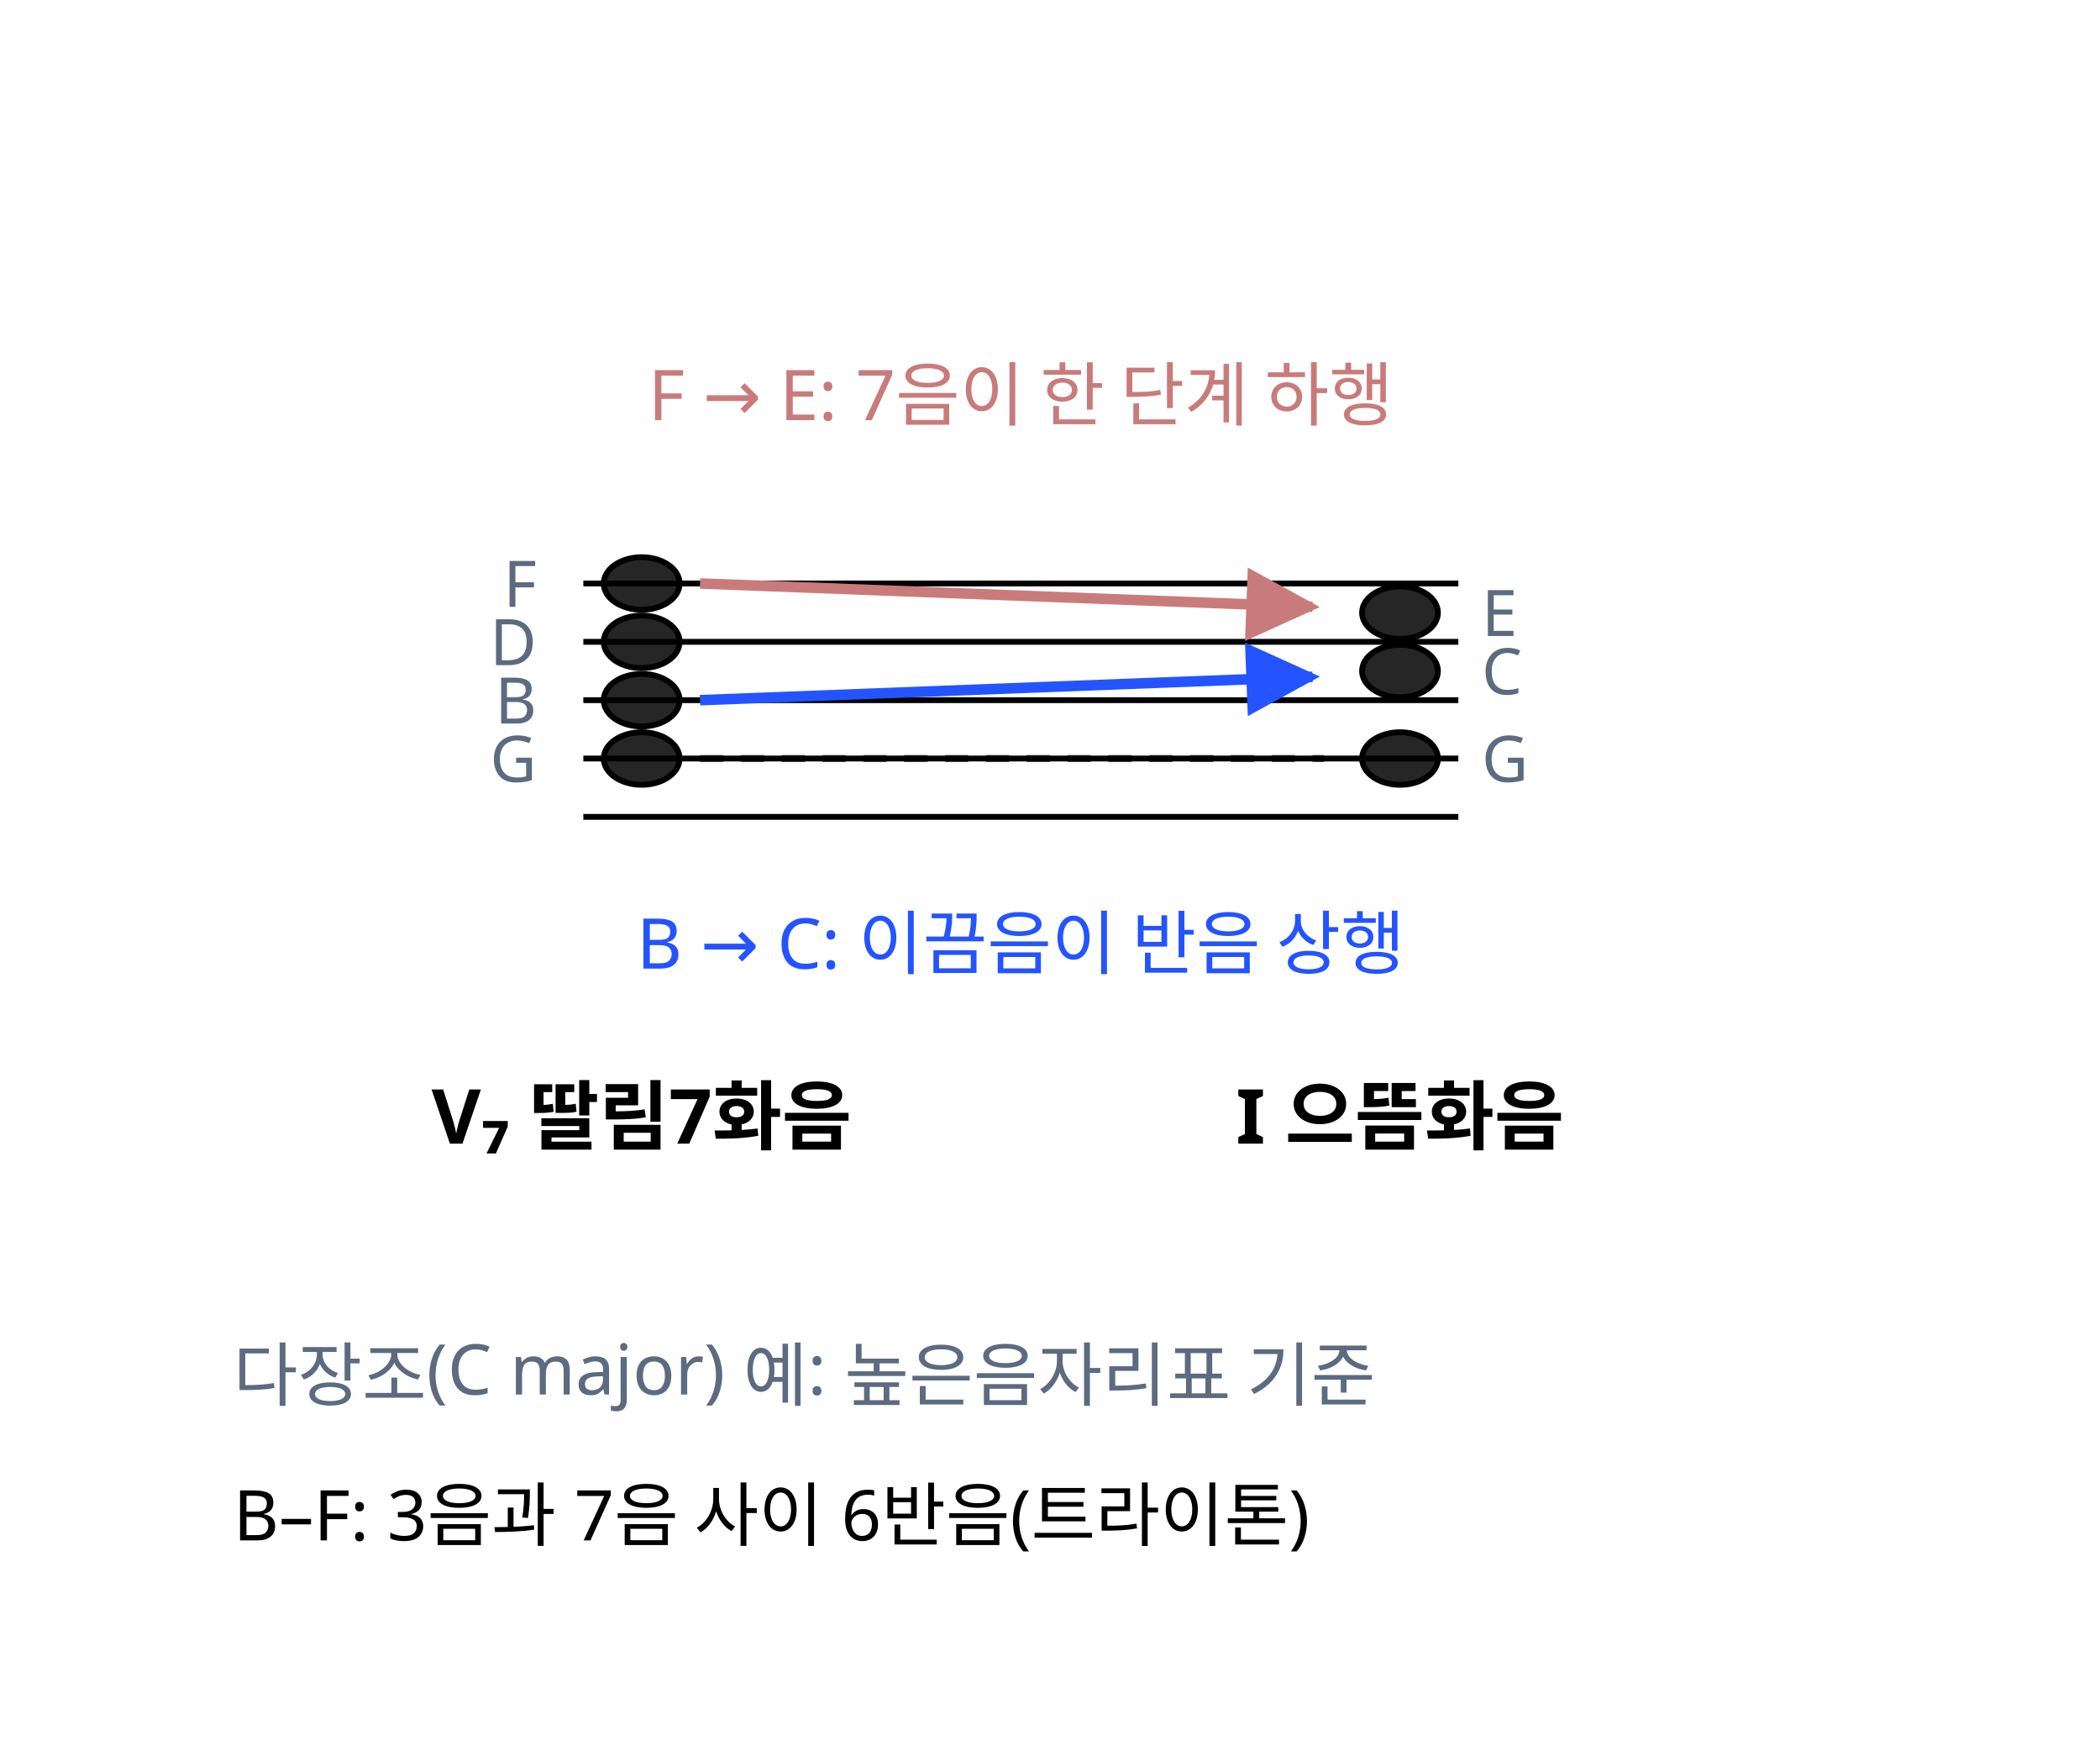
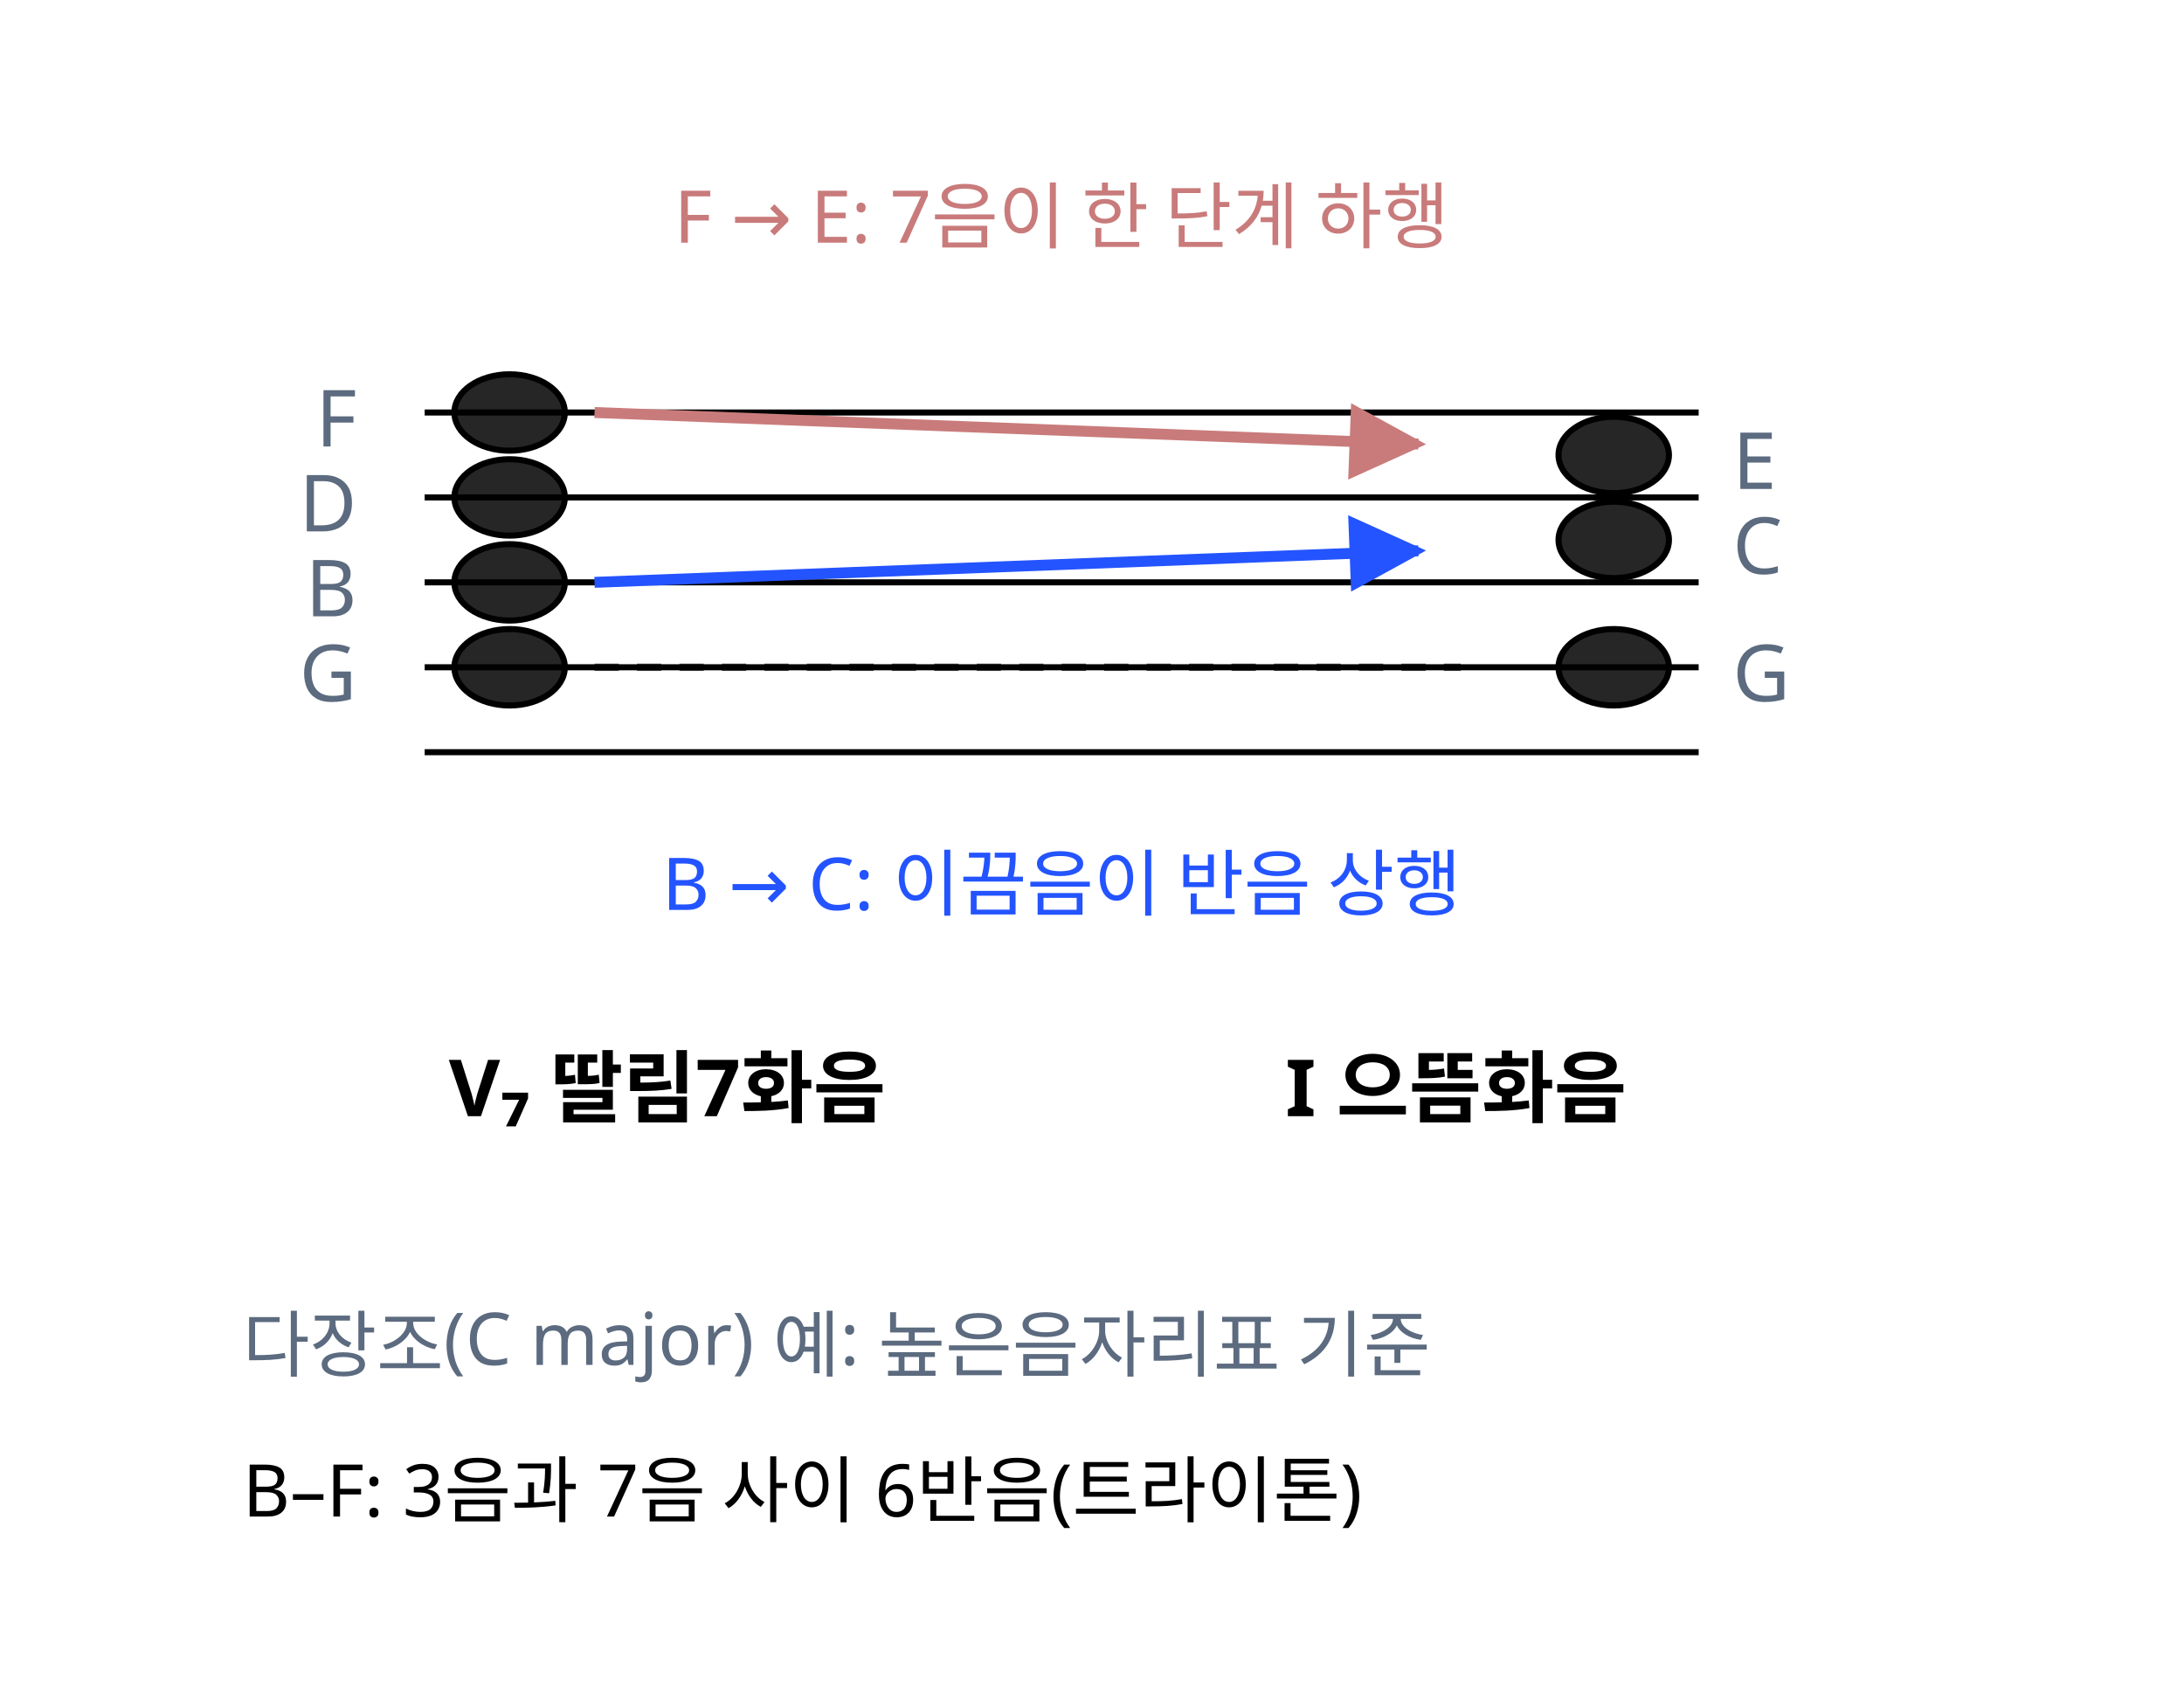
- <svg xmlns="http://www.w3.org/2000/svg" class="si si-illus" viewBox="0 0 360 300" style="max-width:360px;color:var(--si-ink,var(--text,#1f2328))" role="img" aria-labelledby="dominant-chord-t" font-family="'Pretendard','Noto Sans KR','Apple SD Gothic Neo',sans-serif" font-size="13" fill="currentColor">
+ <svg xmlns="http://www.w3.org/2000/svg" class="si si-illus" viewBox="0 0 360 280" style="max-width:360px;color:var(--si-ink,var(--text,#1f2328))" role="img" aria-labelledby="dominant-chord-t" font-family="'Pretendard','Noto Sans KR','Apple SD Gothic Neo',sans-serif" font-size="13" fill="currentColor">
  <defs>
    <marker id="dominant-chord-ar" viewBox="0 0 10 10" refX="9" refY="5" markerWidth="7" markerHeight="7" orient="auto-start-reverse">
      <path d="M0,0L10,5L0,10z" style="fill:var(--si-accent,#2454ff)" />
    </marker>
    <marker id="dominant-chord-ar-1" viewBox="0 0 10 10" refX="9" refY="5" markerWidth="7" markerHeight="7" orient="auto-start-reverse">
      <path d="M0,0L10,5L0,10z" style="fill:var(--si-rose-s,#c97b7b)" />
    </marker>
  </defs>
-   <line x1="100" y1="100" x2="250" y2="100" style="stroke:currentColor;fill:none" stroke-width="1" />
-   <line x1="100" y1="110" x2="250" y2="110" style="stroke:currentColor;fill:none" stroke-width="1" />
-   <line x1="100" y1="120" x2="250" y2="120" style="stroke:currentColor;fill:none" stroke-width="1" />
-   <line x1="100" y1="130" x2="250" y2="130" style="stroke:currentColor;fill:none" stroke-width="1" />
-   <line x1="100" y1="140" x2="250" y2="140" style="stroke:currentColor;fill:none" stroke-width="1" />
-   <ellipse cx="110" cy="130" rx="6.5" ry="4.5" style="stroke:currentColor;fill:currentColor" stroke-width="1" fill-opacity="0.85" />
-   <text x="92" y="134" text-anchor="end" font-size="11" style="fill:var(--si-general,#5c6b7f)">G</text>
-   <ellipse cx="110" cy="120" rx="6.5" ry="4.5" style="stroke:currentColor;fill:currentColor" stroke-width="1" fill-opacity="0.85" />
-   <text x="92" y="124" text-anchor="end" font-size="11" style="fill:var(--si-general,#5c6b7f)">B</text>
-   <ellipse cx="110" cy="110" rx="6.5" ry="4.5" style="stroke:currentColor;fill:currentColor" stroke-width="1" fill-opacity="0.85" />
-   <text x="92" y="114" text-anchor="end" font-size="11" style="fill:var(--si-general,#5c6b7f)">D</text>
-   <ellipse cx="110" cy="100" rx="6.5" ry="4.5" style="stroke:currentColor;fill:currentColor" stroke-width="1" fill-opacity="0.85" />
-   <text x="92" y="104" text-anchor="end" font-size="11" style="fill:var(--si-general,#5c6b7f)">F</text>
-   <ellipse cx="240" cy="130" rx="6.5" ry="4.5" style="stroke:currentColor;fill:currentColor" stroke-width="1" fill-opacity="0.85" />
-   <text x="254" y="134" font-size="11" style="fill:var(--si-general,#5c6b7f)">G</text>
-   <ellipse cx="240" cy="115" rx="6.5" ry="4.5" style="stroke:currentColor;fill:currentColor" stroke-width="1" fill-opacity="0.85" />
-   <text x="254" y="119" font-size="11" style="fill:var(--si-general,#5c6b7f)">C</text>
-   <ellipse cx="240" cy="105" rx="6.5" ry="4.5" style="stroke:currentColor;fill:currentColor" stroke-width="1" fill-opacity="0.85" />
-   <text x="254" y="109" font-size="11" style="fill:var(--si-general,#5c6b7f)">E</text>
-   <line x1="120" y1="120" x2="225" y2="116" style="stroke:var(--si-accent,#2454ff);fill:none" stroke-width="1.8" marker-end="url(#dominant-chord-ar)" />
-   <line x1="120" y1="100" x2="225" y2="104" style="stroke:var(--si-rose-s,#c97b7b);fill:none" stroke-width="1.8" marker-end="url(#dominant-chord-ar-1)" />
-   <line x1="120" y1="130" x2="227" y2="130" style="stroke:currentColor;fill:none" stroke-width="1.2" stroke-dasharray="4 3" opacity="0.7" />
-   <text x="175" y="72" text-anchor="middle" font-size="12" style="fill:var(--si-rose-s,#c97b7b)">F → E: 7음이 한 단계 하행</text>
-   <text x="175" y="166" text-anchor="middle" font-size="12" style="fill:var(--si-accent,#2454ff)">B → C: 이끔음이 반음 상행</text>
-   <text x="110" y="196" text-anchor="middle" font-weight="700">V₇ 딸림7화음</text>
-   <text x="240" y="196" text-anchor="middle" font-weight="700">I 으뜸화음</text>
-   <text x="40" y="240" font-size="12" style="fill:var(--si-general,#5c6b7f)">다장조(C major) 예: 높은음자리표 기준</text>
-   <text x="40" y="264" font-size="12">B–F: 3음과 7음 사이 6반음(트라이톤)</text>
+   <line x1="70" y1="68" x2="280" y2="68" style="stroke:currentColor;fill:none" stroke-width="1" />
+   <line x1="70" y1="82" x2="280" y2="82" style="stroke:currentColor;fill:none" stroke-width="1" />
+   <line x1="70" y1="96" x2="280" y2="96" style="stroke:currentColor;fill:none" stroke-width="1" />
+   <line x1="70" y1="110" x2="280" y2="110" style="stroke:currentColor;fill:none" stroke-width="1" />
+   <line x1="70" y1="124" x2="280" y2="124" style="stroke:currentColor;fill:none" stroke-width="1" />
+   <ellipse cx="84" cy="110" rx="9.1" ry="6.3" style="stroke:currentColor;fill:currentColor" stroke-width="1" fill-opacity="0.85" />
+   <text x="58.8" y="115.6" text-anchor="end" style="fill:var(--si-general,#5c6b7f)">G</text>
+   <ellipse cx="84" cy="96" rx="9.1" ry="6.3" style="stroke:currentColor;fill:currentColor" stroke-width="1" fill-opacity="0.85" />
+   <text x="58.8" y="101.6" text-anchor="end" style="fill:var(--si-general,#5c6b7f)">B</text>
+   <ellipse cx="84" cy="82" rx="9.1" ry="6.3" style="stroke:currentColor;fill:currentColor" stroke-width="1" fill-opacity="0.85" />
+   <text x="58.8" y="87.6" text-anchor="end" style="fill:var(--si-general,#5c6b7f)">D</text>
+   <ellipse cx="84" cy="68" rx="9.1" ry="6.3" style="stroke:currentColor;fill:currentColor" stroke-width="1" fill-opacity="0.85" />
+   <text x="58.8" y="73.6" text-anchor="end" style="fill:var(--si-general,#5c6b7f)">F</text>
+   <ellipse cx="266" cy="110" rx="9.1" ry="6.3" style="stroke:currentColor;fill:currentColor" stroke-width="1" fill-opacity="0.85" />
+   <text x="285.6" y="115.6" style="fill:var(--si-general,#5c6b7f)">G</text>
+   <ellipse cx="266" cy="89" rx="9.1" ry="6.3" style="stroke:currentColor;fill:currentColor" stroke-width="1" fill-opacity="0.85" />
+   <text x="285.6" y="94.6" style="fill:var(--si-general,#5c6b7f)">C</text>
+   <ellipse cx="266" cy="75" rx="9.1" ry="6.3" style="stroke:currentColor;fill:currentColor" stroke-width="1" fill-opacity="0.85" />
+   <text x="285.6" y="80.6" style="fill:var(--si-general,#5c6b7f)">E</text>
+   <line x1="98" y1="96" x2="233.8" y2="90.8" style="stroke:var(--si-accent,#2454ff);fill:none" stroke-width="1.8" marker-end="url(#dominant-chord-ar)" />
+   <line x1="98" y1="68" x2="233.8" y2="73.2" style="stroke:var(--si-rose-s,#c97b7b);fill:none" stroke-width="1.8" marker-end="url(#dominant-chord-ar-1)" />
+   <line x1="98" y1="110" x2="240.8" y2="110" style="stroke:currentColor;fill:none" stroke-width="1.2" stroke-dasharray="4 3" opacity="0.7" />
+   <text x="175" y="40" text-anchor="middle" font-size="12" style="fill:var(--si-rose-s,#c97b7b)">F → E: 7음이 한 단계 하행</text>
+   <text x="175" y="150" text-anchor="middle" font-size="12" style="fill:var(--si-accent,#2454ff)">B → C: 이끔음이 반음 상행</text>
+   <text x="110" y="184" text-anchor="middle" font-weight="700">V₇ 딸림7화음</text>
+   <text x="240" y="184" text-anchor="middle" font-weight="700">I 으뜸화음</text>
+   <text x="40" y="226" font-size="12" style="fill:var(--si-general,#5c6b7f)">다장조(C major) 예: 높은음자리표 기준</text>
+   <text x="40" y="250" font-size="12">B–F: 3음과 7음 사이 6반음(트라이톤)</text>
</svg>
